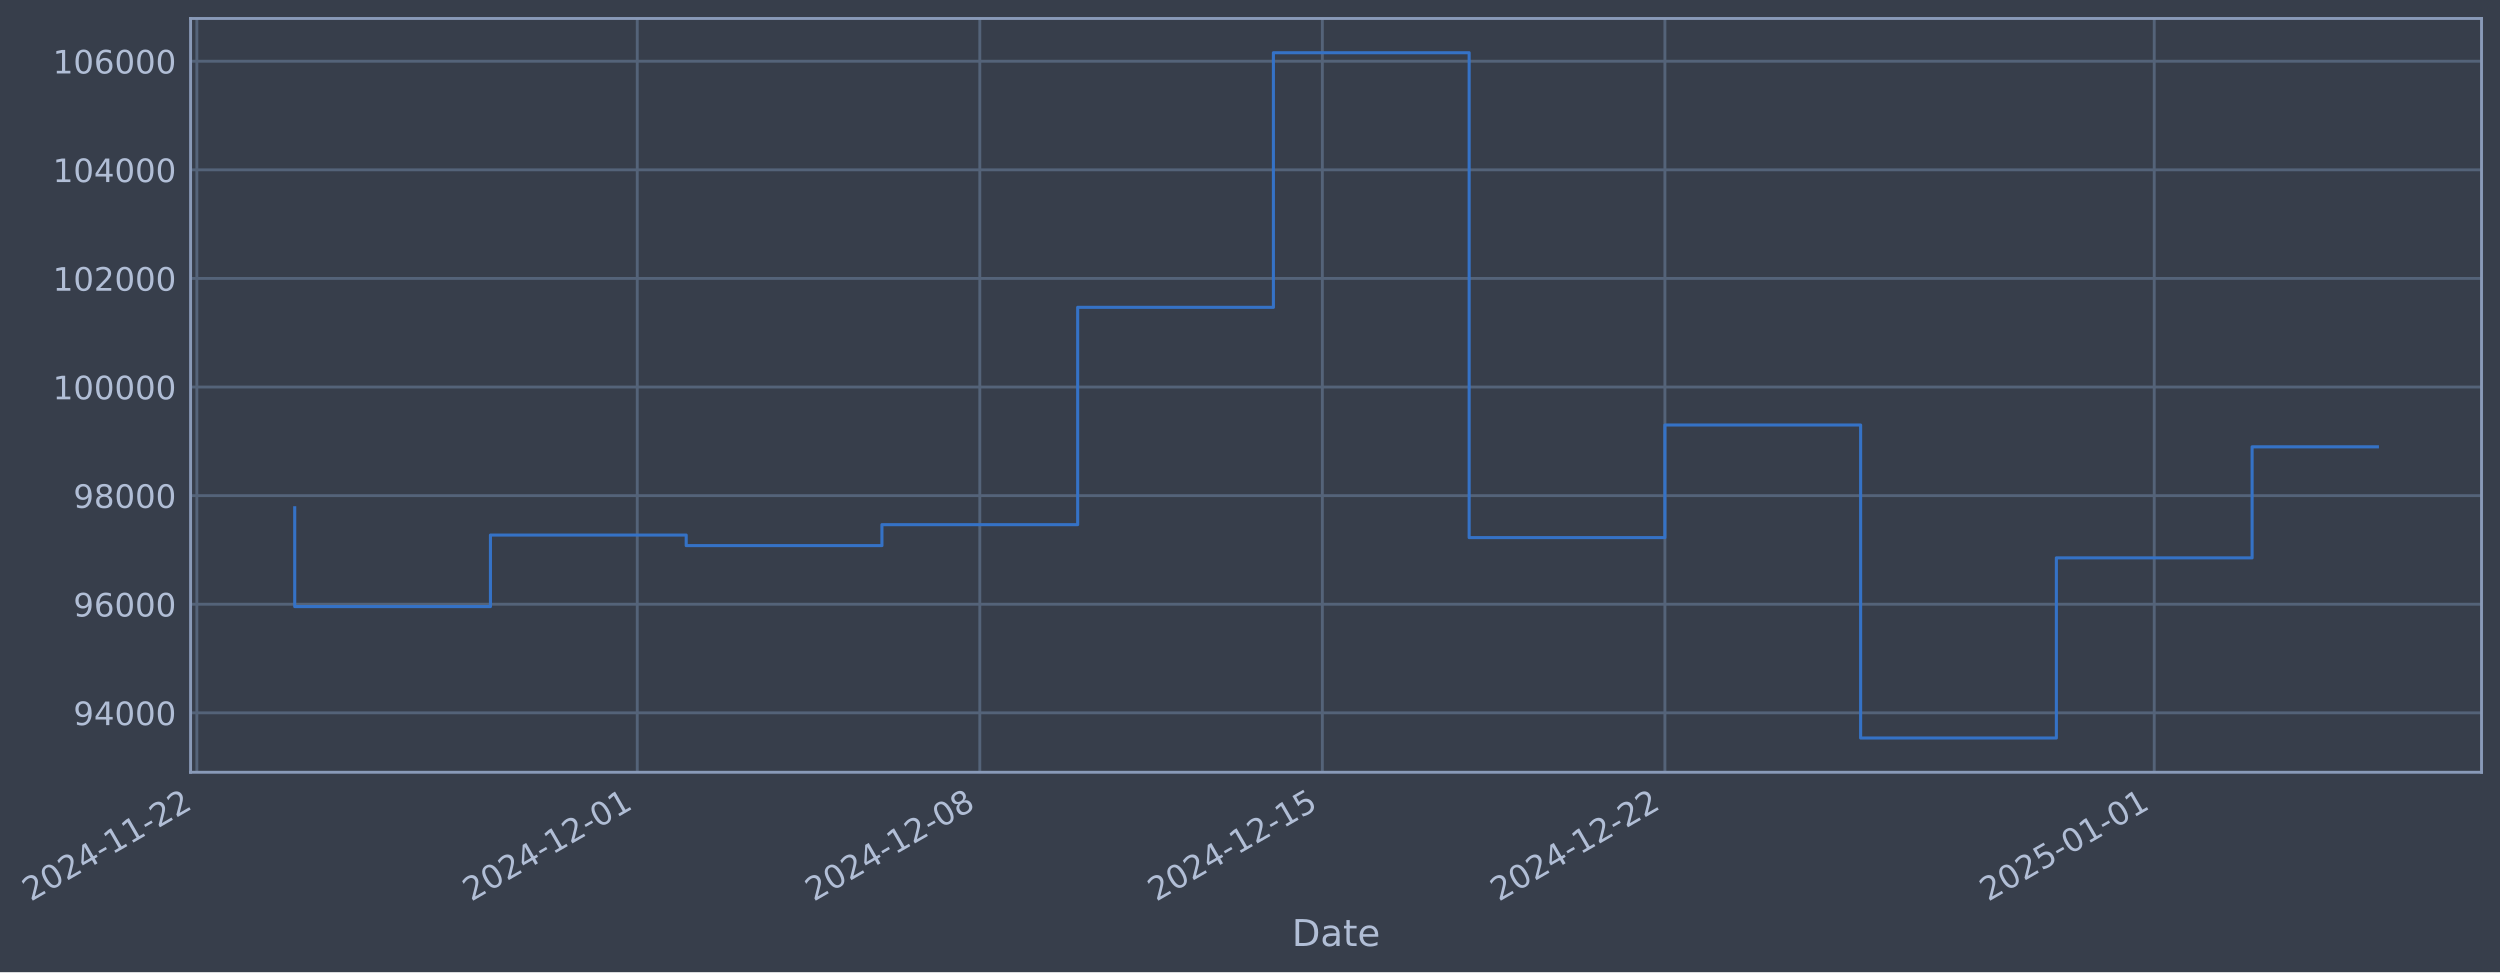
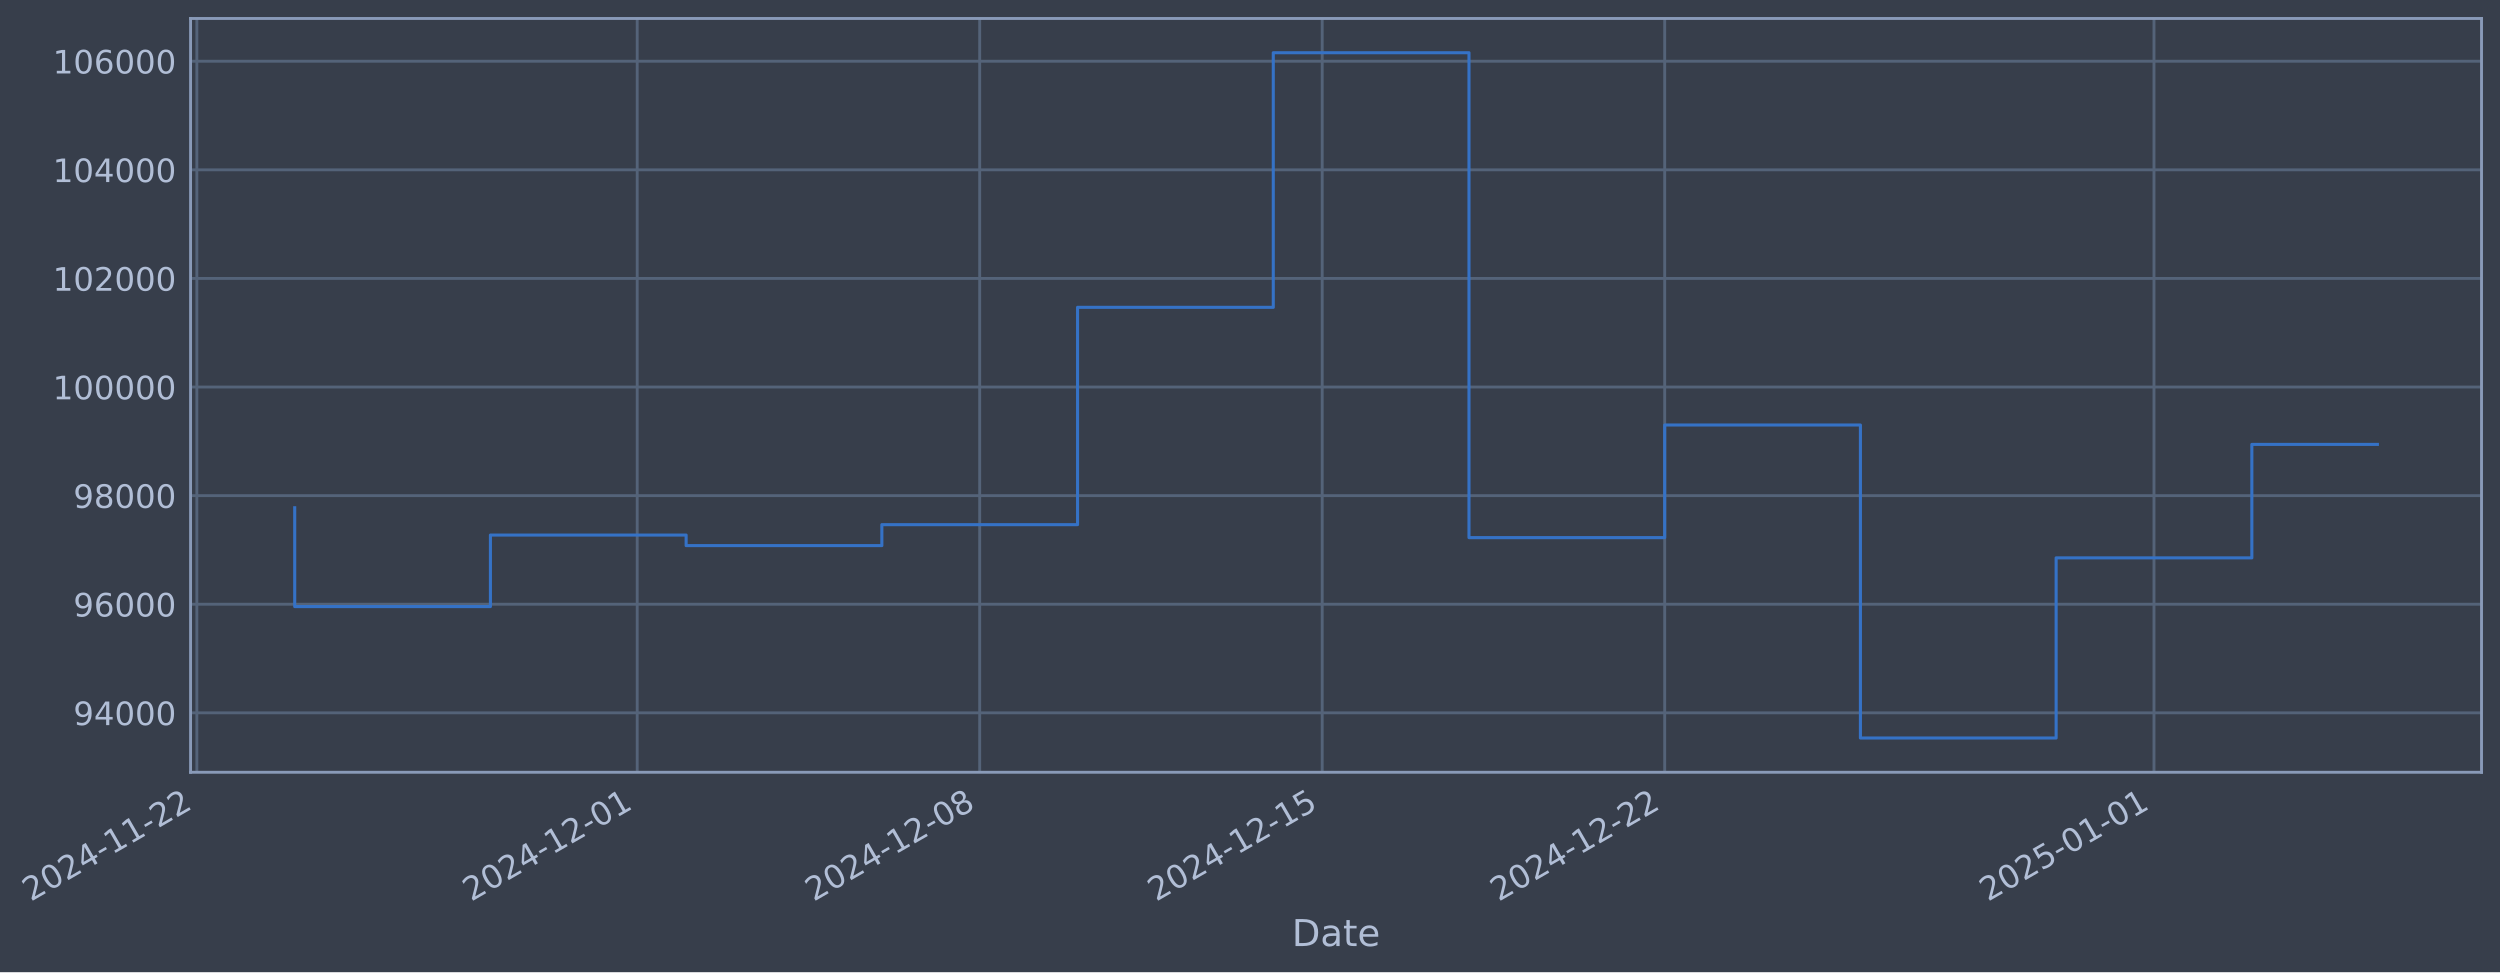
- <svg xmlns="http://www.w3.org/2000/svg" xmlns:xlink="http://www.w3.org/1999/xlink" width="974.271pt" height="378.87pt" viewBox="0 0 974.271 378.87" version="1.1">
+ <svg xmlns="http://www.w3.org/2000/svg" xmlns:xlink="http://www.w3.org/1999/xlink" width="974.266pt" height="378.87pt" viewBox="0 0 974.266 378.87" version="1.1">
  <defs>
    <style type="text/css">*{stroke-linejoin: round; stroke-linecap: butt}</style>
  </defs>
  <g id="figure_1">
    <g id="patch_1">
-       <path d="M 0 378.87  L 974.271 378.87  L 974.271 0  L 0 0  z " style="fill: #373e4b" />
+       <path d="M 0 378.87  L 974.266 378.87  L 974.266 0  L 0 0  z " style="fill: #373e4b" />
    </g>
    <g id="axes_1">
      <g id="patch_2">
-         <path d="M 74.271 300.96  L 967.071 300.96  L 967.071 7.2  L 74.271 7.2  z " style="fill: #373e4b" />
+         <path d="M 74.266 300.96  L 967.066 300.96  L 967.066 7.2  L 74.266 7.2  z " style="fill: #373e4b" />
      </g>
      <g id="matplotlib.axis_1">
        <g id="xtick_1">
          <g id="line2d_1">
-             <path d="M 76.713 300.96  L 76.713 7.2  " clip-path="url(#p6ba4d9e03e)" style="fill: none; stroke: #546379; stroke-width: 1.12; stroke-linecap: square" />
+             <path d="M 76.713 300.96  L 76.713 7.2  " clip-path="url(#p466e45e78d)" style="fill: none; stroke: #546379; stroke-width: 1.12; stroke-linecap: square" />
          </g>
          <g id="line2d_2" />
          <g id="text_1">
            <g style="fill: #b1bed6" transform="translate(11.98702 351.4642) rotate(-30) scale(0.126 -0.126)">
              <defs>
                <path id="DejaVuSans-32" d="M 1228 531  L 3431 531  L 3431 0  L 469 0  L 469 531  Q 828 903 1448 1529  Q 2069 2156 2228 2338  Q 2531 2678 2651 2914  Q 2772 3150 2772 3378  Q 2772 3750 2511 3984  Q 2250 4219 1831 4219  Q 1534 4219 1204 4116  Q 875 4013 500 3803  L 500 4441  Q 881 4594 1212 4672  Q 1544 4750 1819 4750  Q 2544 4750 2975 4387  Q 3406 4025 3406 3419  Q 3406 3131 3298 2873  Q 3191 2616 2906 2266  Q 2828 2175 2409 1742  Q 1991 1309 1228 531  z " transform="scale(0.015625)" />
                <path id="DejaVuSans-30" d="M 2034 4250  Q 1547 4250 1301 3770  Q 1056 3291 1056 2328  Q 1056 1369 1301 889  Q 1547 409 2034 409  Q 2525 409 2770 889  Q 3016 1369 3016 2328  Q 3016 3291 2770 3770  Q 2525 4250 2034 4250  z M 2034 4750  Q 2819 4750 3233 4129  Q 3647 3509 3647 2328  Q 3647 1150 3233 529  Q 2819 -91 2034 -91  Q 1250 -91 836 529  Q 422 1150 422 2328  Q 422 3509 836 4129  Q 1250 4750 2034 4750  z " transform="scale(0.015625)" />
                <path id="DejaVuSans-34" d="M 2419 4116  L 825 1625  L 2419 1625  L 2419 4116  z M 2253 4666  L 3047 4666  L 3047 1625  L 3713 1625  L 3713 1100  L 3047 1100  L 3047 0  L 2419 0  L 2419 1100  L 313 1100  L 313 1709  L 2253 4666  z " transform="scale(0.015625)" />
                <path id="DejaVuSans-2d" d="M 313 2009  L 1997 2009  L 1997 1497  L 313 1497  L 313 2009  z " transform="scale(0.015625)" />
                <path id="DejaVuSans-31" d="M 794 531  L 1825 531  L 1825 4091  L 703 3866  L 703 4441  L 1819 4666  L 2450 4666  L 2450 531  L 3481 531  L 3481 0  L 794 0  L 794 531  z " transform="scale(0.015625)" />
              </defs>
              <use xlink:href="#DejaVuSans-32" />
              <use xlink:href="#DejaVuSans-30" transform="translate(63.62305 0)" />
              <use xlink:href="#DejaVuSans-32" transform="translate(127.2461 0)" />
              <use xlink:href="#DejaVuSans-34" transform="translate(190.8691 0)" />
              <use xlink:href="#DejaVuSans-2d" transform="translate(254.4922 0)" />
              <use xlink:href="#DejaVuSans-31" transform="translate(290.5762 0)" />
              <use xlink:href="#DejaVuSans-31" transform="translate(354.1992 0)" />
              <use xlink:href="#DejaVuSans-2d" transform="translate(417.8223 0)" />
              <use xlink:href="#DejaVuSans-32" transform="translate(453.9062 0)" />
              <use xlink:href="#DejaVuSans-32" transform="translate(517.5293 0)" />
            </g>
          </g>
        </g>
        <g id="xtick_2">
          <g id="line2d_3">
-             <path d="M 248.345 300.96  L 248.345 7.2  " clip-path="url(#p6ba4d9e03e)" style="fill: none; stroke: #546379; stroke-width: 1.12; stroke-linecap: square" />
+             <path d="M 248.322 300.96  L 248.322 7.2  " clip-path="url(#p466e45e78d)" style="fill: none; stroke: #546379; stroke-width: 1.12; stroke-linecap: square" />
          </g>
          <g id="line2d_4" />
          <g id="text_2">
-             <g style="fill: #b1bed6" transform="translate(183.6198 351.4642) rotate(-30) scale(0.126 -0.126)">
+             <g style="fill: #b1bed6" transform="translate(183.5967 351.4642) rotate(-30) scale(0.126 -0.126)">
              <use xlink:href="#DejaVuSans-32" />
              <use xlink:href="#DejaVuSans-30" transform="translate(63.62305 0)" />
              <use xlink:href="#DejaVuSans-32" transform="translate(127.2461 0)" />
              <use xlink:href="#DejaVuSans-34" transform="translate(190.8691 0)" />
              <use xlink:href="#DejaVuSans-2d" transform="translate(254.4922 0)" />
              <use xlink:href="#DejaVuSans-31" transform="translate(290.5762 0)" />
              <use xlink:href="#DejaVuSans-32" transform="translate(354.1992 0)" />
              <use xlink:href="#DejaVuSans-2d" transform="translate(417.8223 0)" />
              <use xlink:href="#DejaVuSans-30" transform="translate(453.9062 0)" />
              <use xlink:href="#DejaVuSans-31" transform="translate(517.5293 0)" />
            </g>
          </g>
        </g>
        <g id="xtick_3">
          <g id="line2d_5">
-             <path d="M 381.837 300.96  L 381.837 7.2  " clip-path="url(#p6ba4d9e03e)" style="fill: none; stroke: #546379; stroke-width: 1.12; stroke-linecap: square" />
+             <path d="M 381.796 300.96  L 381.796 7.2  " clip-path="url(#p466e45e78d)" style="fill: none; stroke: #546379; stroke-width: 1.12; stroke-linecap: square" />
          </g>
          <g id="line2d_6" />
          <g id="text_3">
-             <g style="fill: #b1bed6" transform="translate(317.112 351.4642) rotate(-30) scale(0.126 -0.126)">
+             <g style="fill: #b1bed6" transform="translate(317.0708 351.4642) rotate(-30) scale(0.126 -0.126)">
              <defs>
                <path id="DejaVuSans-38" d="M 2034 2216  Q 1584 2216 1326 1975  Q 1069 1734 1069 1313  Q 1069 891 1326 650  Q 1584 409 2034 409  Q 2484 409 2743 651  Q 3003 894 3003 1313  Q 3003 1734 2745 1975  Q 2488 2216 2034 2216  z M 1403 2484  Q 997 2584 770 2862  Q 544 3141 544 3541  Q 544 4100 942 4425  Q 1341 4750 2034 4750  Q 2731 4750 3128 4425  Q 3525 4100 3525 3541  Q 3525 3141 3298 2862  Q 3072 2584 2669 2484  Q 3125 2378 3379 2068  Q 3634 1759 3634 1313  Q 3634 634 3220 271  Q 2806 -91 2034 -91  Q 1263 -91 848 271  Q 434 634 434 1313  Q 434 1759 690 2068  Q 947 2378 1403 2484  z M 1172 3481  Q 1172 3119 1398 2916  Q 1625 2713 2034 2713  Q 2441 2713 2670 2916  Q 2900 3119 2900 3481  Q 2900 3844 2670 4047  Q 2441 4250 2034 4250  Q 1625 4250 1398 4047  Q 1172 3844 1172 3481  z " transform="scale(0.015625)" />
              </defs>
              <use xlink:href="#DejaVuSans-32" />
              <use xlink:href="#DejaVuSans-30" transform="translate(63.62305 0)" />
              <use xlink:href="#DejaVuSans-32" transform="translate(127.2461 0)" />
              <use xlink:href="#DejaVuSans-34" transform="translate(190.8691 0)" />
              <use xlink:href="#DejaVuSans-2d" transform="translate(254.4922 0)" />
              <use xlink:href="#DejaVuSans-31" transform="translate(290.5762 0)" />
              <use xlink:href="#DejaVuSans-32" transform="translate(354.1992 0)" />
              <use xlink:href="#DejaVuSans-2d" transform="translate(417.8223 0)" />
              <use xlink:href="#DejaVuSans-30" transform="translate(453.9062 0)" />
              <use xlink:href="#DejaVuSans-38" transform="translate(517.5293 0)" />
            </g>
          </g>
        </g>
        <g id="xtick_4">
          <g id="line2d_7">
-             <path d="M 515.33 300.96  L 515.33 7.2  " clip-path="url(#p6ba4d9e03e)" style="fill: none; stroke: #546379; stroke-width: 1.12; stroke-linecap: square" />
+             <path d="M 515.27 300.96  L 515.27 7.2  " clip-path="url(#p466e45e78d)" style="fill: none; stroke: #546379; stroke-width: 1.12; stroke-linecap: square" />
          </g>
          <g id="line2d_8" />
          <g id="text_4">
-             <g style="fill: #b1bed6" transform="translate(450.6041 351.4642) rotate(-30) scale(0.126 -0.126)">
+             <g style="fill: #b1bed6" transform="translate(450.545 351.4642) rotate(-30) scale(0.126 -0.126)">
              <defs>
                <path id="DejaVuSans-35" d="M 691 4666  L 3169 4666  L 3169 4134  L 1269 4134  L 1269 2991  Q 1406 3038 1543 3061  Q 1681 3084 1819 3084  Q 2600 3084 3056 2656  Q 3513 2228 3513 1497  Q 3513 744 3044 326  Q 2575 -91 1722 -91  Q 1428 -91 1123 -41  Q 819 9 494 109  L 494 744  Q 775 591 1075 516  Q 1375 441 1709 441  Q 2250 441 2565 725  Q 2881 1009 2881 1497  Q 2881 1984 2565 2268  Q 2250 2553 1709 2553  Q 1456 2553 1204 2497  Q 953 2441 691 2322  L 691 4666  z " transform="scale(0.015625)" />
              </defs>
              <use xlink:href="#DejaVuSans-32" />
              <use xlink:href="#DejaVuSans-30" transform="translate(63.62305 0)" />
              <use xlink:href="#DejaVuSans-32" transform="translate(127.2461 0)" />
              <use xlink:href="#DejaVuSans-34" transform="translate(190.8691 0)" />
              <use xlink:href="#DejaVuSans-2d" transform="translate(254.4922 0)" />
              <use xlink:href="#DejaVuSans-31" transform="translate(290.5762 0)" />
              <use xlink:href="#DejaVuSans-32" transform="translate(354.1992 0)" />
              <use xlink:href="#DejaVuSans-2d" transform="translate(417.8223 0)" />
              <use xlink:href="#DejaVuSans-31" transform="translate(453.9062 0)" />
              <use xlink:href="#DejaVuSans-35" transform="translate(517.5293 0)" />
            </g>
          </g>
        </g>
        <g id="xtick_5">
          <g id="line2d_9">
-             <path d="M 648.822 300.96  L 648.822 7.2  " clip-path="url(#p6ba4d9e03e)" style="fill: none; stroke: #546379; stroke-width: 1.12; stroke-linecap: square" />
+             <path d="M 648.745 300.96  L 648.745 7.2  " clip-path="url(#p466e45e78d)" style="fill: none; stroke: #546379; stroke-width: 1.12; stroke-linecap: square" />
          </g>
          <g id="line2d_10" />
          <g id="text_5">
-             <g style="fill: #b1bed6" transform="translate(584.0963 351.4642) rotate(-30) scale(0.126 -0.126)">
+             <g style="fill: #b1bed6" transform="translate(584.0192 351.4642) rotate(-30) scale(0.126 -0.126)">
              <use xlink:href="#DejaVuSans-32" />
              <use xlink:href="#DejaVuSans-30" transform="translate(63.62305 0)" />
              <use xlink:href="#DejaVuSans-32" transform="translate(127.2461 0)" />
              <use xlink:href="#DejaVuSans-34" transform="translate(190.8691 0)" />
              <use xlink:href="#DejaVuSans-2d" transform="translate(254.4922 0)" />
              <use xlink:href="#DejaVuSans-31" transform="translate(290.5762 0)" />
              <use xlink:href="#DejaVuSans-32" transform="translate(354.1992 0)" />
              <use xlink:href="#DejaVuSans-2d" transform="translate(417.8223 0)" />
              <use xlink:href="#DejaVuSans-32" transform="translate(453.9062 0)" />
              <use xlink:href="#DejaVuSans-32" transform="translate(517.5293 0)" />
            </g>
          </g>
        </g>
        <g id="xtick_6">
          <g id="line2d_11">
-             <path d="M 839.525 300.96  L 839.525 7.2  " clip-path="url(#p6ba4d9e03e)" style="fill: none; stroke: #546379; stroke-width: 1.12; stroke-linecap: square" />
+             <path d="M 839.422 300.96  L 839.422 7.2  " clip-path="url(#p466e45e78d)" style="fill: none; stroke: #546379; stroke-width: 1.12; stroke-linecap: square" />
          </g>
          <g id="line2d_12" />
          <g id="text_6">
-             <g style="fill: #b1bed6" transform="translate(774.7994 351.4642) rotate(-30) scale(0.126 -0.126)">
+             <g style="fill: #b1bed6" transform="translate(774.6965 351.4642) rotate(-30) scale(0.126 -0.126)">
              <use xlink:href="#DejaVuSans-32" />
              <use xlink:href="#DejaVuSans-30" transform="translate(63.62305 0)" />
              <use xlink:href="#DejaVuSans-32" transform="translate(127.2461 0)" />
              <use xlink:href="#DejaVuSans-35" transform="translate(190.8691 0)" />
              <use xlink:href="#DejaVuSans-2d" transform="translate(254.4922 0)" />
              <use xlink:href="#DejaVuSans-30" transform="translate(290.5762 0)" />
              <use xlink:href="#DejaVuSans-31" transform="translate(354.1992 0)" />
              <use xlink:href="#DejaVuSans-2d" transform="translate(417.8223 0)" />
              <use xlink:href="#DejaVuSans-30" transform="translate(453.9062 0)" />
              <use xlink:href="#DejaVuSans-31" transform="translate(517.5293 0)" />
            </g>
          </g>
        </g>
        <g id="text_7">
-           <g style="fill: #b1bed6" transform="translate(503.4622 368.6753) scale(0.144 -0.144)">
+           <g style="fill: #b1bed6" transform="translate(503.4571 368.6753) scale(0.144 -0.144)">
            <defs>
              <path id="DejaVuSans-44" d="M 1259 4147  L 1259 519  L 2022 519  Q 2988 519 3436 956  Q 3884 1394 3884 2338  Q 3884 3275 3436 3711  Q 2988 4147 2022 4147  L 1259 4147  z M 628 4666  L 1925 4666  Q 3281 4666 3915 4102  Q 4550 3538 4550 2338  Q 4550 1131 3912 565  Q 3275 0 1925 0  L 628 0  L 628 4666  z " transform="scale(0.015625)" />
              <path id="DejaVuSans-61" d="M 2194 1759  Q 1497 1759 1228 1600  Q 959 1441 959 1056  Q 959 750 1161 570  Q 1363 391 1709 391  Q 2188 391 2477 730  Q 2766 1069 2766 1631  L 2766 1759  L 2194 1759  z M 3341 1997  L 3341 0  L 2766 0  L 2766 531  Q 2569 213 2275 61  Q 1981 -91 1556 -91  Q 1019 -91 701 211  Q 384 513 384 1019  Q 384 1609 779 1909  Q 1175 2209 1959 2209  L 2766 2209  L 2766 2266  Q 2766 2663 2505 2880  Q 2244 3097 1772 3097  Q 1472 3097 1187 3025  Q 903 2953 641 2809  L 641 3341  Q 956 3463 1253 3523  Q 1550 3584 1831 3584  Q 2591 3584 2966 3190  Q 3341 2797 3341 1997  z " transform="scale(0.015625)" />
              <path id="DejaVuSans-74" d="M 1172 4494  L 1172 3500  L 2356 3500  L 2356 3053  L 1172 3053  L 1172 1153  Q 1172 725 1289 603  Q 1406 481 1766 481  L 2356 481  L 2356 0  L 1766 0  Q 1100 0 847 248  Q 594 497 594 1153  L 594 3053  L 172 3053  L 172 3500  L 594 3500  L 594 4494  L 1172 4494  z " transform="scale(0.015625)" />
              <path id="DejaVuSans-65" d="M 3597 1894  L 3597 1613  L 953 1613  Q 991 1019 1311 708  Q 1631 397 2203 397  Q 2534 397 2845 478  Q 3156 559 3463 722  L 3463 178  Q 3153 47 2828 -22  Q 2503 -91 2169 -91  Q 1331 -91 842 396  Q 353 884 353 1716  Q 353 2575 817 3079  Q 1281 3584 2069 3584  Q 2775 3584 3186 3129  Q 3597 2675 3597 1894  z M 3022 2063  Q 3016 2534 2758 2815  Q 2500 3097 2075 3097  Q 1594 3097 1305 2825  Q 1016 2553 972 2059  L 3022 2063  z " transform="scale(0.015625)" />
            </defs>
            <use xlink:href="#DejaVuSans-44" />
            <use xlink:href="#DejaVuSans-61" transform="translate(77.00195 0)" />
            <use xlink:href="#DejaVuSans-74" transform="translate(138.2812 0)" />
            <use xlink:href="#DejaVuSans-65" transform="translate(177.4902 0)" />
          </g>
        </g>
      </g>
      <g id="matplotlib.axis_2">
        <g id="ytick_1">
          <g id="line2d_13">
-             <path d="M 74.271 277.797  L 967.071 277.797  " clip-path="url(#p6ba4d9e03e)" style="fill: none; stroke: #546379; stroke-width: 1.12; stroke-linecap: square" />
+             <path d="M 74.266 277.797  L 967.066 277.797  " clip-path="url(#p466e45e78d)" style="fill: none; stroke: #546379; stroke-width: 1.12; stroke-linecap: square" />
          </g>
          <g id="line2d_14" />
          <g id="text_8">
-             <g style="fill: #b1bed6" transform="translate(28.58758 282.5841) scale(0.126 -0.126)">
+             <g style="fill: #b1bed6" transform="translate(28.58243 282.5841) scale(0.126 -0.126)">
              <defs>
                <path id="DejaVuSans-39" d="M 703 97  L 703 672  Q 941 559 1184 500  Q 1428 441 1663 441  Q 2288 441 2617 861  Q 2947 1281 2994 2138  Q 2813 1869 2534 1725  Q 2256 1581 1919 1581  Q 1219 1581 811 2004  Q 403 2428 403 3163  Q 403 3881 828 4315  Q 1253 4750 1959 4750  Q 2769 4750 3195 4129  Q 3622 3509 3622 2328  Q 3622 1225 3098 567  Q 2575 -91 1691 -91  Q 1453 -91 1209 -44  Q 966 3 703 97  z M 1959 2075  Q 2384 2075 2632 2365  Q 2881 2656 2881 3163  Q 2881 3666 2632 3958  Q 2384 4250 1959 4250  Q 1534 4250 1286 3958  Q 1038 3666 1038 3163  Q 1038 2656 1286 2365  Q 1534 2075 1959 2075  z " transform="scale(0.015625)" />
              </defs>
              <use xlink:href="#DejaVuSans-39" />
              <use xlink:href="#DejaVuSans-34" transform="translate(63.62305 0)" />
              <use xlink:href="#DejaVuSans-30" transform="translate(127.2461 0)" />
              <use xlink:href="#DejaVuSans-30" transform="translate(190.8691 0)" />
              <use xlink:href="#DejaVuSans-30" transform="translate(254.4922 0)" />
            </g>
          </g>
        </g>
        <g id="ytick_2">
          <g id="line2d_15">
-             <path d="M 74.271 235.473  L 967.071 235.473  " clip-path="url(#p6ba4d9e03e)" style="fill: none; stroke: #546379; stroke-width: 1.12; stroke-linecap: square" />
+             <path d="M 74.266 235.473  L 967.066 235.473  " clip-path="url(#p466e45e78d)" style="fill: none; stroke: #546379; stroke-width: 1.12; stroke-linecap: square" />
          </g>
          <g id="line2d_16" />
          <g id="text_9">
-             <g style="fill: #b1bed6" transform="translate(28.58758 240.2602) scale(0.126 -0.126)">
+             <g style="fill: #b1bed6" transform="translate(28.58243 240.2602) scale(0.126 -0.126)">
              <defs>
                <path id="DejaVuSans-36" d="M 2113 2584  Q 1688 2584 1439 2293  Q 1191 2003 1191 1497  Q 1191 994 1439 701  Q 1688 409 2113 409  Q 2538 409 2786 701  Q 3034 994 3034 1497  Q 3034 2003 2786 2293  Q 2538 2584 2113 2584  z M 3366 4563  L 3366 3988  Q 3128 4100 2886 4159  Q 2644 4219 2406 4219  Q 1781 4219 1451 3797  Q 1122 3375 1075 2522  Q 1259 2794 1537 2939  Q 1816 3084 2150 3084  Q 2853 3084 3261 2657  Q 3669 2231 3669 1497  Q 3669 778 3244 343  Q 2819 -91 2113 -91  Q 1303 -91 875 529  Q 447 1150 447 2328  Q 447 3434 972 4092  Q 1497 4750 2381 4750  Q 2619 4750 2861 4703  Q 3103 4656 3366 4563  z " transform="scale(0.015625)" />
              </defs>
              <use xlink:href="#DejaVuSans-39" />
              <use xlink:href="#DejaVuSans-36" transform="translate(63.62305 0)" />
              <use xlink:href="#DejaVuSans-30" transform="translate(127.2461 0)" />
              <use xlink:href="#DejaVuSans-30" transform="translate(190.8691 0)" />
              <use xlink:href="#DejaVuSans-30" transform="translate(254.4922 0)" />
            </g>
          </g>
        </g>
        <g id="ytick_3">
          <g id="line2d_17">
-             <path d="M 74.271 193.149  L 967.071 193.149  " clip-path="url(#p6ba4d9e03e)" style="fill: none; stroke: #546379; stroke-width: 1.12; stroke-linecap: square" />
+             <path d="M 74.266 193.149  L 967.066 193.149  " clip-path="url(#p466e45e78d)" style="fill: none; stroke: #546379; stroke-width: 1.12; stroke-linecap: square" />
          </g>
          <g id="line2d_18" />
          <g id="text_10">
-             <g style="fill: #b1bed6" transform="translate(28.58758 197.9364) scale(0.126 -0.126)">
+             <g style="fill: #b1bed6" transform="translate(28.58243 197.9364) scale(0.126 -0.126)">
              <use xlink:href="#DejaVuSans-39" />
              <use xlink:href="#DejaVuSans-38" transform="translate(63.62305 0)" />
              <use xlink:href="#DejaVuSans-30" transform="translate(127.2461 0)" />
              <use xlink:href="#DejaVuSans-30" transform="translate(190.8691 0)" />
              <use xlink:href="#DejaVuSans-30" transform="translate(254.4922 0)" />
            </g>
          </g>
        </g>
        <g id="ytick_4">
          <g id="line2d_19">
-             <path d="M 74.271 150.826  L 967.071 150.826  " clip-path="url(#p6ba4d9e03e)" style="fill: none; stroke: #546379; stroke-width: 1.12; stroke-linecap: square" />
+             <path d="M 74.266 150.826  L 967.066 150.826  " clip-path="url(#p466e45e78d)" style="fill: none; stroke: #546379; stroke-width: 1.12; stroke-linecap: square" />
          </g>
          <g id="line2d_20" />
          <g id="text_11">
-             <g style="fill: #b1bed6" transform="translate(20.57083 155.6126) scale(0.126 -0.126)">
+             <g style="fill: #b1bed6" transform="translate(20.56568 155.6126) scale(0.126 -0.126)">
              <use xlink:href="#DejaVuSans-31" />
              <use xlink:href="#DejaVuSans-30" transform="translate(63.62305 0)" />
              <use xlink:href="#DejaVuSans-30" transform="translate(127.2461 0)" />
              <use xlink:href="#DejaVuSans-30" transform="translate(190.8691 0)" />
              <use xlink:href="#DejaVuSans-30" transform="translate(254.4922 0)" />
              <use xlink:href="#DejaVuSans-30" transform="translate(318.1152 0)" />
            </g>
          </g>
        </g>
        <g id="ytick_5">
          <g id="line2d_21">
-             <path d="M 74.271 108.502  L 967.071 108.502  " clip-path="url(#p6ba4d9e03e)" style="fill: none; stroke: #546379; stroke-width: 1.12; stroke-linecap: square" />
+             <path d="M 74.266 108.502  L 967.066 108.502  " clip-path="url(#p466e45e78d)" style="fill: none; stroke: #546379; stroke-width: 1.12; stroke-linecap: square" />
          </g>
          <g id="line2d_22" />
          <g id="text_12">
-             <g style="fill: #b1bed6" transform="translate(20.57083 113.2888) scale(0.126 -0.126)">
+             <g style="fill: #b1bed6" transform="translate(20.56568 113.2888) scale(0.126 -0.126)">
              <use xlink:href="#DejaVuSans-31" />
              <use xlink:href="#DejaVuSans-30" transform="translate(63.62305 0)" />
              <use xlink:href="#DejaVuSans-32" transform="translate(127.2461 0)" />
              <use xlink:href="#DejaVuSans-30" transform="translate(190.8691 0)" />
              <use xlink:href="#DejaVuSans-30" transform="translate(254.4922 0)" />
              <use xlink:href="#DejaVuSans-30" transform="translate(318.1152 0)" />
            </g>
          </g>
        </g>
        <g id="ytick_6">
          <g id="line2d_23">
-             <path d="M 74.271 66.178  L 967.071 66.178  " clip-path="url(#p6ba4d9e03e)" style="fill: none; stroke: #546379; stroke-width: 1.12; stroke-linecap: square" />
+             <path d="M 74.266 66.178  L 967.066 66.178  " clip-path="url(#p466e45e78d)" style="fill: none; stroke: #546379; stroke-width: 1.12; stroke-linecap: square" />
          </g>
          <g id="line2d_24" />
          <g id="text_13">
-             <g style="fill: #b1bed6" transform="translate(20.57083 70.96502) scale(0.126 -0.126)">
+             <g style="fill: #b1bed6" transform="translate(20.56568 70.96502) scale(0.126 -0.126)">
              <use xlink:href="#DejaVuSans-31" />
              <use xlink:href="#DejaVuSans-30" transform="translate(63.62305 0)" />
              <use xlink:href="#DejaVuSans-34" transform="translate(127.2461 0)" />
              <use xlink:href="#DejaVuSans-30" transform="translate(190.8691 0)" />
              <use xlink:href="#DejaVuSans-30" transform="translate(254.4922 0)" />
              <use xlink:href="#DejaVuSans-30" transform="translate(318.1152 0)" />
            </g>
          </g>
        </g>
        <g id="ytick_7">
          <g id="line2d_25">
-             <path d="M 74.271 23.854  L 967.071 23.854  " clip-path="url(#p6ba4d9e03e)" style="fill: none; stroke: #546379; stroke-width: 1.12; stroke-linecap: square" />
+             <path d="M 74.266 23.854  L 967.066 23.854  " clip-path="url(#p466e45e78d)" style="fill: none; stroke: #546379; stroke-width: 1.12; stroke-linecap: square" />
          </g>
          <g id="line2d_26" />
          <g id="text_14">
-             <g style="fill: #b1bed6" transform="translate(20.57083 28.64121) scale(0.126 -0.126)">
+             <g style="fill: #b1bed6" transform="translate(20.56568 28.64121) scale(0.126 -0.126)">
              <use xlink:href="#DejaVuSans-31" />
              <use xlink:href="#DejaVuSans-30" transform="translate(63.62305 0)" />
              <use xlink:href="#DejaVuSans-36" transform="translate(127.2461 0)" />
              <use xlink:href="#DejaVuSans-30" transform="translate(190.8691 0)" />
              <use xlink:href="#DejaVuSans-30" transform="translate(254.4922 0)" />
              <use xlink:href="#DejaVuSans-30" transform="translate(318.1152 0)" />
            </g>
          </g>
        </g>
      </g>
      <g id="line2d_27">
-         <path d="M 114.853 197.87  L 114.853 236.383  L 191.134 236.383  L 191.134 208.521  L 267.416 208.521  L 267.416 212.628  L 343.697 212.628  L 343.697 204.459  L 419.978 204.459  L 419.978 119.77  L 496.259 119.77  L 496.259 20.553  L 572.541 20.553  L 572.541 209.517  L 648.822 209.517  L 648.822 165.636  L 725.103 165.636  L 725.103 287.607  L 801.384 287.607  L 801.384 217.409  L 877.666 217.409  L 877.666 174.135  L 926.49 174.135  " clip-path="url(#p6ba4d9e03e)" style="fill: none; stroke: #3572c6; stroke-width: 1.2; stroke-linecap: square" />
+         <path d="M 114.848 197.87  L 114.848 236.383  L 191.119 236.383  L 191.119 208.521  L 267.39 208.521  L 267.39 212.628  L 343.661 212.628  L 343.661 204.459  L 419.932 204.459  L 419.932 119.77  L 496.203 119.77  L 496.203 20.553  L 572.474 20.553  L 572.474 209.517  L 648.745 209.517  L 648.745 165.636  L 725.016 165.636  L 725.016 287.607  L 801.287 287.607  L 801.287 217.409  L 877.558 217.409  L 877.558 173.194  L 926.484 173.194  " clip-path="url(#p466e45e78d)" style="fill: none; stroke: #3572c6; stroke-width: 1.2; stroke-linecap: square" />
      </g>
      <g id="patch_3">
-         <path d="M 74.271 300.96  L 74.271 7.2  " style="fill: none; stroke: #899ab8; stroke-width: 1.12; stroke-linejoin: miter; stroke-linecap: square" />
+         <path d="M 74.266 300.96  L 74.266 7.2  " style="fill: none; stroke: #899ab8; stroke-width: 1.12; stroke-linejoin: miter; stroke-linecap: square" />
      </g>
      <g id="patch_4">
-         <path d="M 967.071 300.96  L 967.071 7.2  " style="fill: none; stroke: #899ab8; stroke-width: 1.12; stroke-linejoin: miter; stroke-linecap: square" />
+         <path d="M 967.066 300.96  L 967.066 7.2  " style="fill: none; stroke: #899ab8; stroke-width: 1.12; stroke-linejoin: miter; stroke-linecap: square" />
      </g>
      <g id="patch_5">
-         <path d="M 74.271 300.96  L 967.071 300.96  " style="fill: none; stroke: #899ab8; stroke-width: 1.12; stroke-linejoin: miter; stroke-linecap: square" />
+         <path d="M 74.266 300.96  L 967.066 300.96  " style="fill: none; stroke: #899ab8; stroke-width: 1.12; stroke-linejoin: miter; stroke-linecap: square" />
      </g>
      <g id="patch_6">
-         <path d="M 74.271 7.2  L 967.071 7.2  " style="fill: none; stroke: #899ab8; stroke-width: 1.12; stroke-linejoin: miter; stroke-linecap: square" />
+         <path d="M 74.266 7.2  L 967.066 7.2  " style="fill: none; stroke: #899ab8; stroke-width: 1.12; stroke-linejoin: miter; stroke-linecap: square" />
      </g>
    </g>
  </g>
  <defs>
-     <clipPath id="p6ba4d9e03e">
-       <rect x="74.271" y="7.2" width="892.8" height="293.76" />
+     <clipPath id="p466e45e78d">
+       <rect x="74.266" y="7.2" width="892.8" height="293.76" />
    </clipPath>
  </defs>
</svg>
